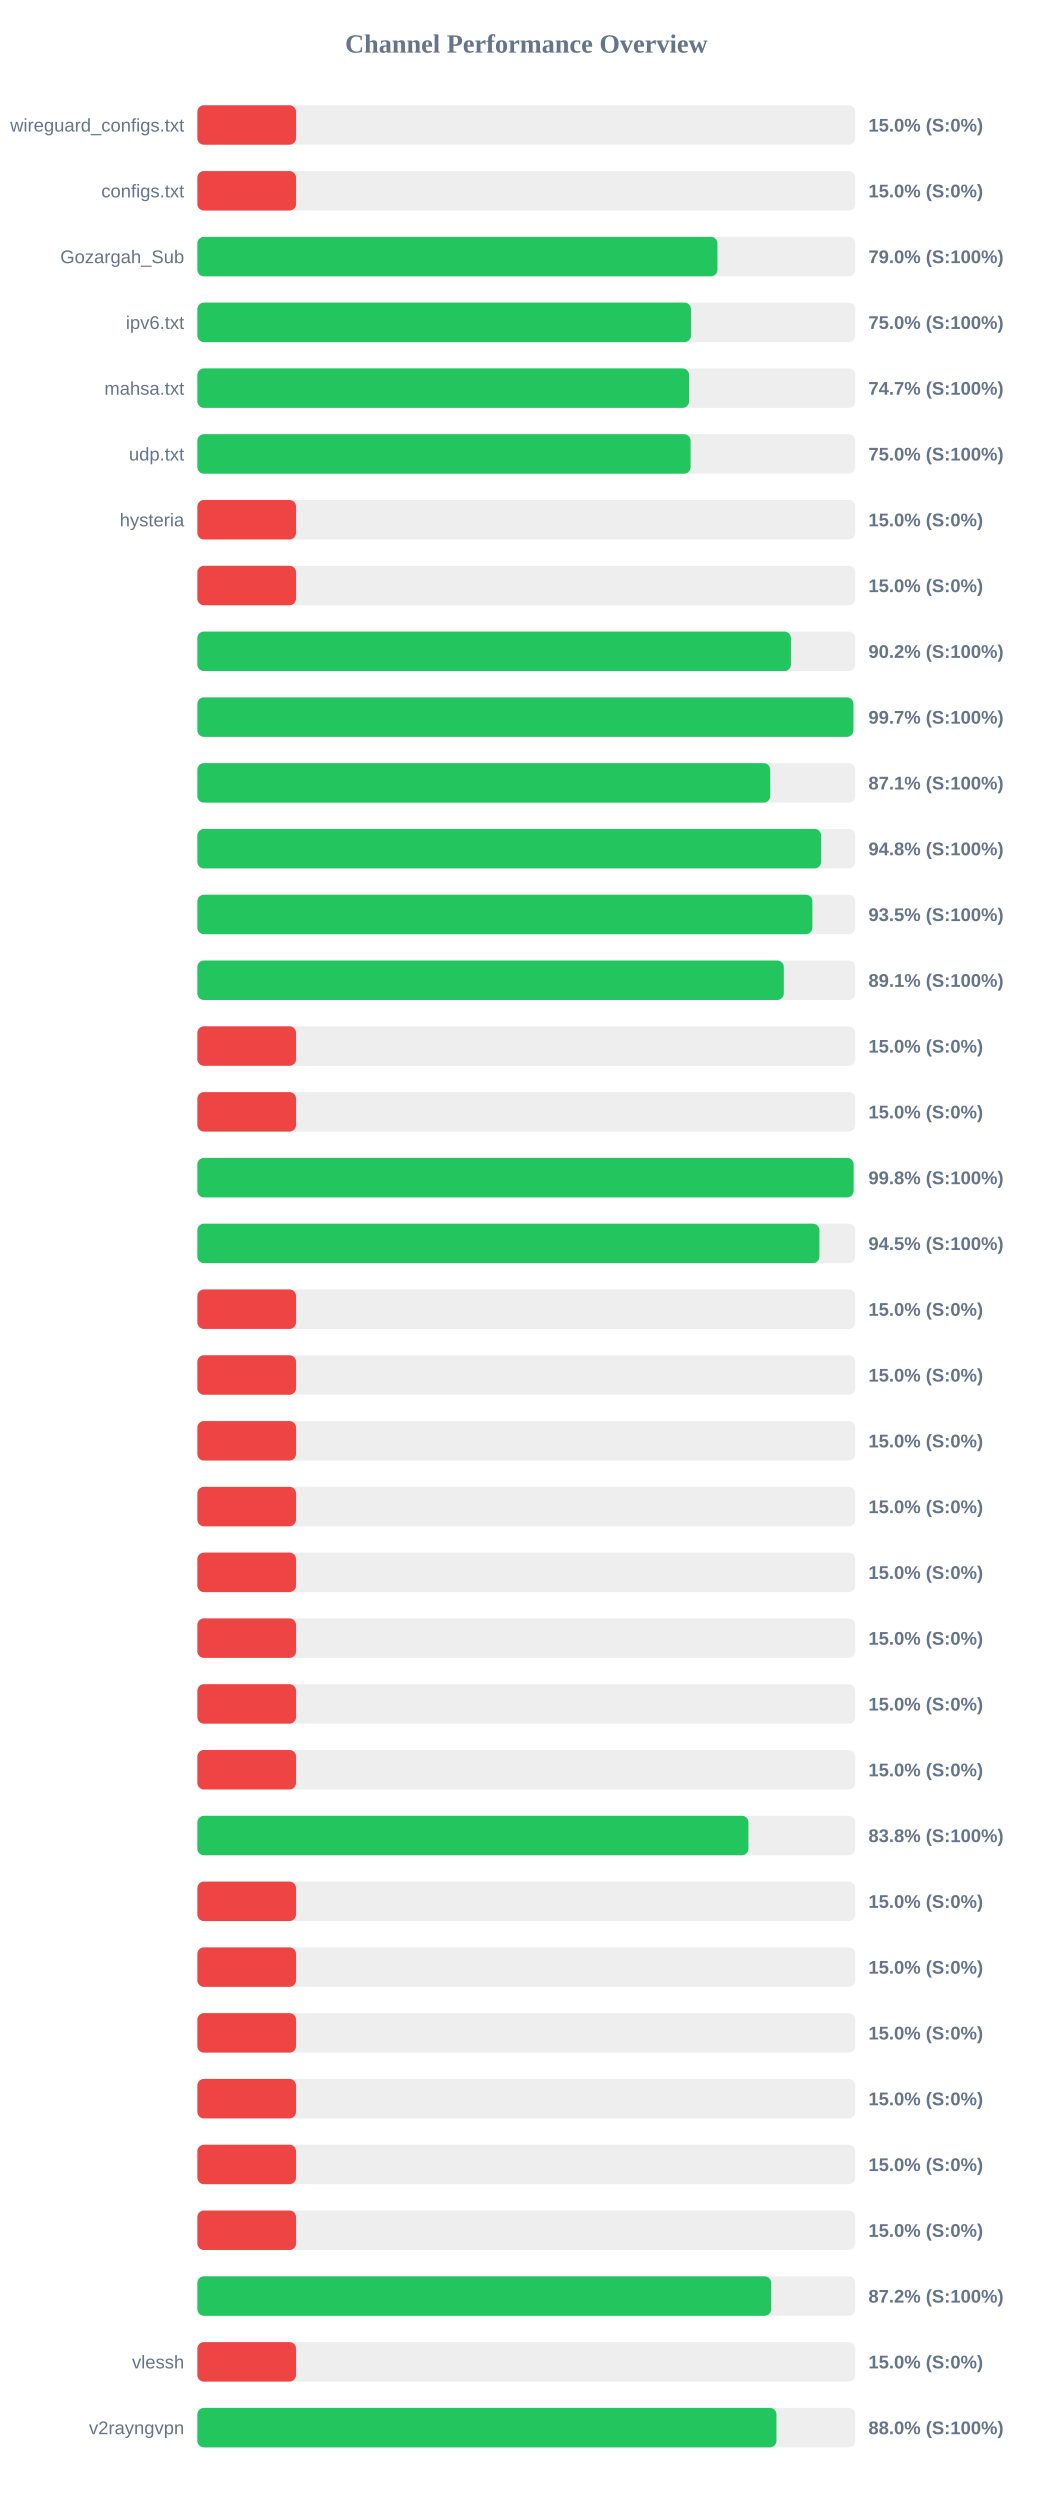
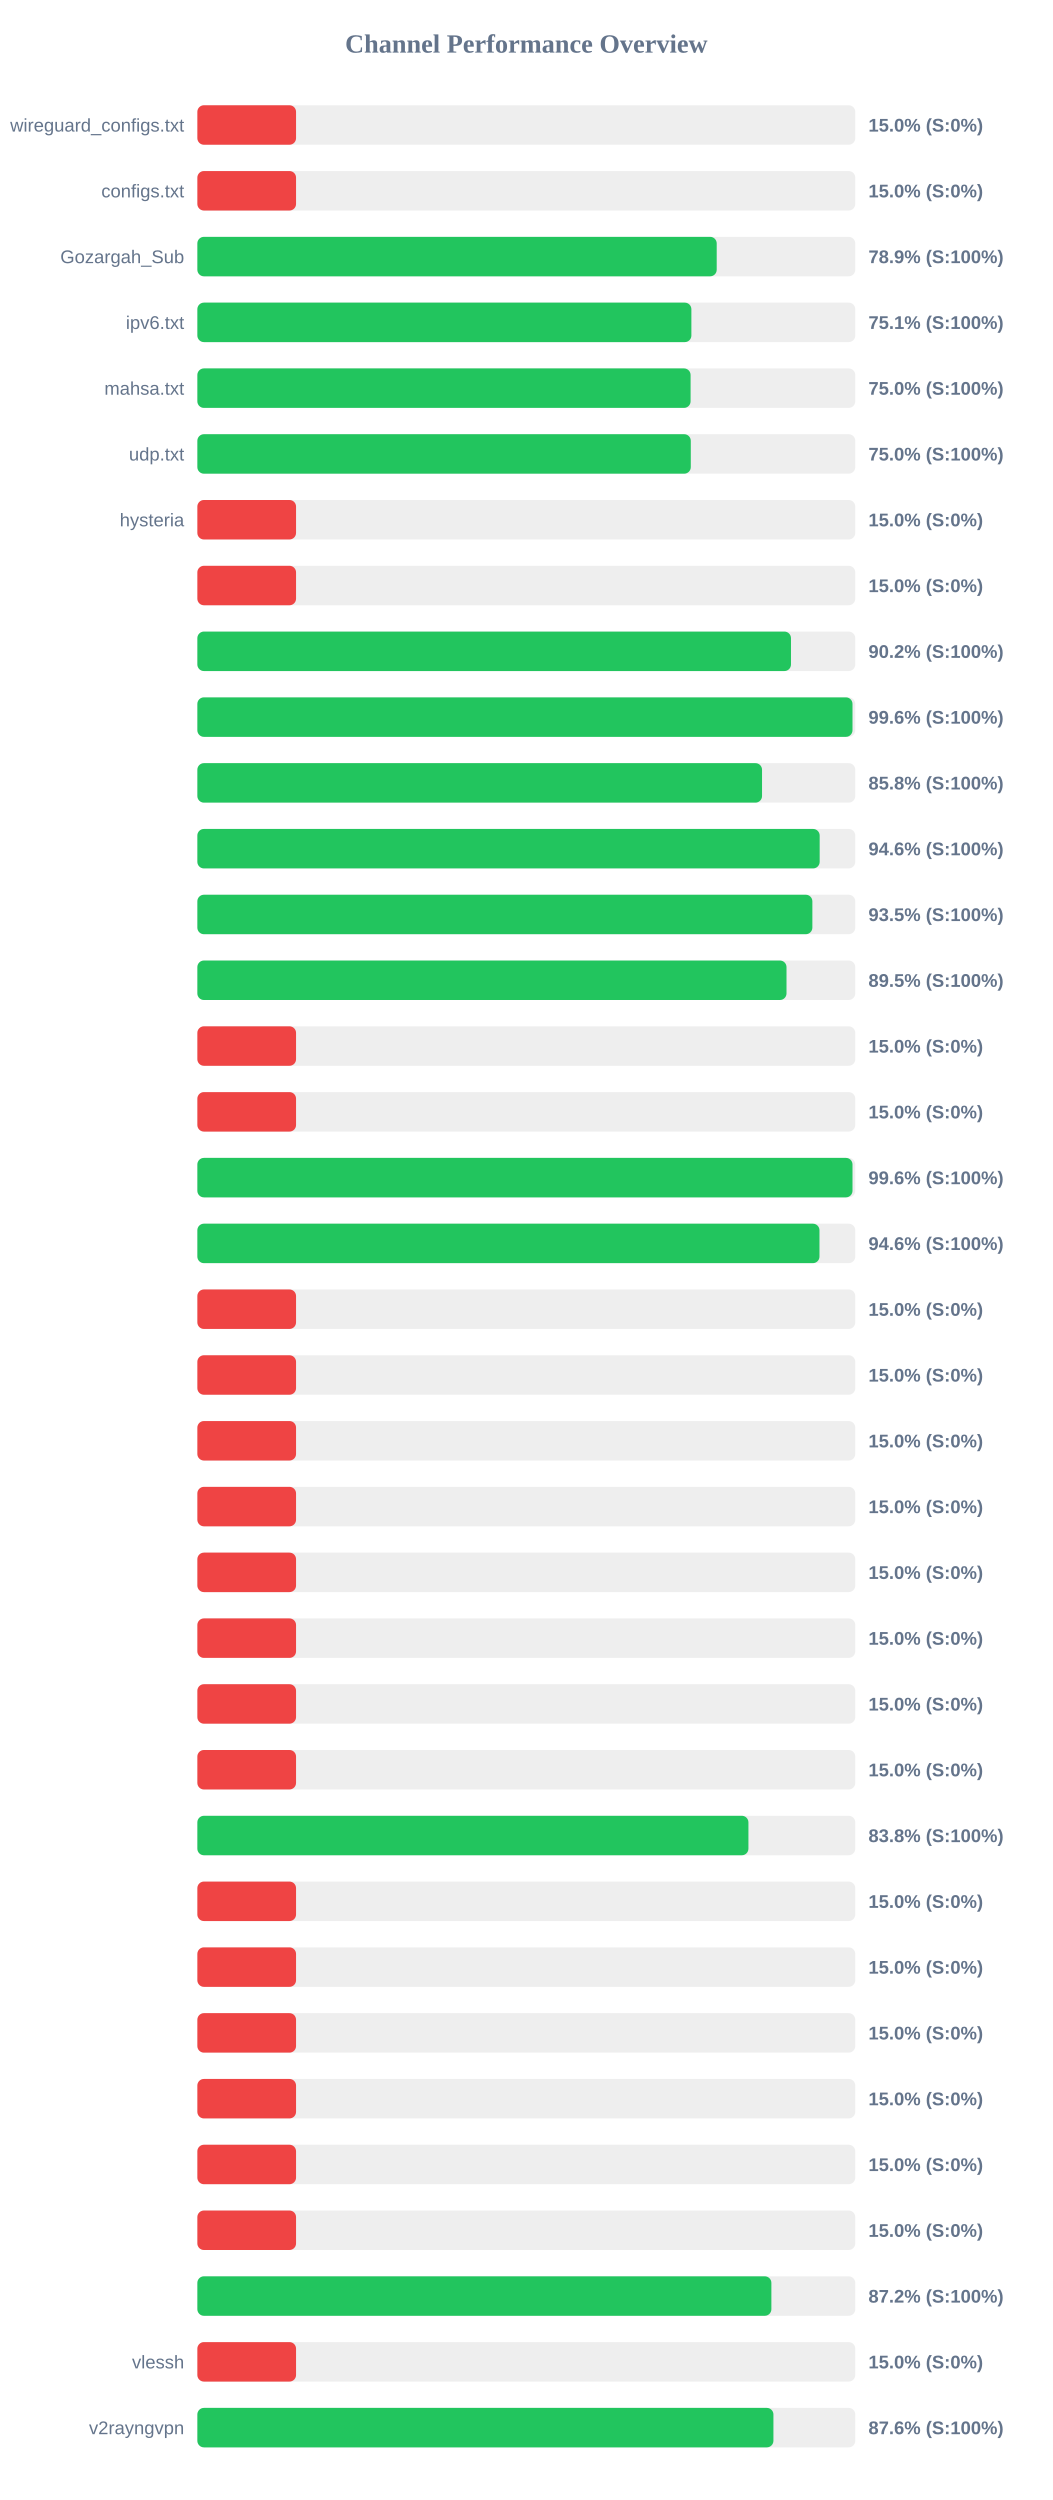
<svg xmlns="http://www.w3.org/2000/svg" width="800" height="1900" version="1.1">
  <style>
        .row { font: 14px Arial; fill: #64748b; }
        .score { font: bold 14px Arial; fill: #64748b; }
    </style>
  <text x="400" y="40" text-anchor="middle" font-size="20px" font-weight="bold" fill="#64748b">Channel Performance Overview</text>
  <rect x="150" y="80" width="500" height="30" fill="#eee" rx="5" />
  <rect x="150" y="80" width="75.0" height="30" fill="#ef4444" rx="5" />
  <text x="140" y="100" text-anchor="end" class="row">wireguard_configs.txt</text>
  <text x="660" y="100" text-anchor="start" class="score">15.0% (S:0%)</text>
  <rect x="150" y="130" width="500" height="30" fill="#eee" rx="5" />
  <rect x="150" y="130" width="75.0" height="30" fill="#ef4444" rx="5" />
  <text x="140" y="150" text-anchor="end" class="row">configs.txt</text>
  <text x="660" y="150" text-anchor="start" class="score">15.0% (S:0%)</text>
  <rect x="150" y="180" width="500" height="30" fill="#eee" rx="5" />
-   <rect x="150" y="180" width="395.25" height="30" fill="#22c55e" rx="5" />
+   <rect x="150" y="180" width="394.7" height="30" fill="#22c55e" rx="5" />
  <text x="140" y="200" text-anchor="end" class="row">Gozargah_Sub</text>
-   <text x="660" y="200" text-anchor="start" class="score">79.0% (S:100%)</text>
+   <text x="660" y="200" text-anchor="start" class="score">78.9% (S:100%)</text>
  <rect x="150" y="230" width="500" height="30" fill="#eee" rx="5" />
-   <rect x="150" y="230" width="375.15" height="30" fill="#22c55e" rx="5" />
+   <rect x="150" y="230" width="375.45" height="30" fill="#22c55e" rx="5" />
  <text x="140" y="250" text-anchor="end" class="row">ipv6.txt</text>
-   <text x="660" y="250" text-anchor="start" class="score">75.0% (S:100%)</text>
+   <text x="660" y="250" text-anchor="start" class="score">75.1% (S:100%)</text>
  <rect x="150" y="280" width="500" height="30" fill="#eee" rx="5" />
-   <rect x="150" y="280" width="373.7" height="30" fill="#22c55e" rx="5" />
+   <rect x="150" y="280" width="374.85" height="30" fill="#22c55e" rx="5" />
  <text x="140" y="300" text-anchor="end" class="row">mahsa.txt</text>
-   <text x="660" y="300" text-anchor="start" class="score">74.7% (S:100%)</text>
+   <text x="660" y="300" text-anchor="start" class="score">75.0% (S:100%)</text>
  <rect x="150" y="330" width="500" height="30" fill="#eee" rx="5" />
-   <rect x="150" y="330" width="374.85" height="30" fill="#22c55e" rx="5" />
+   <rect x="150" y="330" width="375.0" height="30" fill="#22c55e" rx="5" />
  <text x="140" y="350" text-anchor="end" class="row">udp.txt</text>
  <text x="660" y="350" text-anchor="start" class="score">75.0% (S:100%)</text>
  <rect x="150" y="380" width="500" height="30" fill="#eee" rx="5" />
  <rect x="150" y="380" width="75.0" height="30" fill="#ef4444" rx="5" />
  <text x="140" y="400" text-anchor="end" class="row">hysteria</text>
  <text x="660" y="400" text-anchor="start" class="score">15.0% (S:0%)</text>
  <rect x="150" y="430" width="500" height="30" fill="#eee" rx="5" />
  <rect x="150" y="430" width="75.0" height="30" fill="#ef4444" rx="5" />
  <text x="140" y="450" text-anchor="end" class="row" />
  <text x="660" y="450" text-anchor="start" class="score">15.0% (S:0%)</text>
  <rect x="150" y="480" width="500" height="30" fill="#eee" rx="5" />
-   <rect x="150" y="480" width="451.1" height="30" fill="#22c55e" rx="5" />
+   <rect x="150" y="480" width="451.15" height="30" fill="#22c55e" rx="5" />
  <text x="140" y="500" text-anchor="end" class="row" />
  <text x="660" y="500" text-anchor="start" class="score">90.2% (S:100%)</text>
  <rect x="150" y="530" width="500" height="30" fill="#eee" rx="5" />
-   <rect x="150" y="530" width="498.6" height="30" fill="#22c55e" rx="5" />
+   <rect x="150" y="530" width="497.9" height="30" fill="#22c55e" rx="5" />
  <text x="140" y="550" text-anchor="end" class="row" />
-   <text x="660" y="550" text-anchor="start" class="score">99.7% (S:100%)</text>
+   <text x="660" y="550" text-anchor="start" class="score">99.6% (S:100%)</text>
  <rect x="150" y="580" width="500" height="30" fill="#eee" rx="5" />
-   <rect x="150" y="580" width="435.35" height="30" fill="#22c55e" rx="5" />
+   <rect x="150" y="580" width="429.15" height="30" fill="#22c55e" rx="5" />
  <text x="140" y="600" text-anchor="end" class="row" />
-   <text x="660" y="600" text-anchor="start" class="score">87.1% (S:100%)</text>
+   <text x="660" y="600" text-anchor="start" class="score">85.8% (S:100%)</text>
  <rect x="150" y="630" width="500" height="30" fill="#eee" rx="5" />
-   <rect x="150" y="630" width="474.05" height="30" fill="#22c55e" rx="5" />
+   <rect x="150" y="630" width="472.95" height="30" fill="#22c55e" rx="5" />
  <text x="140" y="650" text-anchor="end" class="row" />
-   <text x="660" y="650" text-anchor="start" class="score">94.8% (S:100%)</text>
+   <text x="660" y="650" text-anchor="start" class="score">94.6% (S:100%)</text>
  <rect x="150" y="680" width="500" height="30" fill="#eee" rx="5" />
  <rect x="150" y="680" width="467.4" height="30" fill="#22c55e" rx="5" />
  <text x="140" y="700" text-anchor="end" class="row" />
  <text x="660" y="700" text-anchor="start" class="score">93.5% (S:100%)</text>
  <rect x="150" y="730" width="500" height="30" fill="#eee" rx="5" />
-   <rect x="150" y="730" width="445.7" height="30" fill="#22c55e" rx="5" />
+   <rect x="150" y="730" width="447.75" height="30" fill="#22c55e" rx="5" />
  <text x="140" y="750" text-anchor="end" class="row" />
-   <text x="660" y="750" text-anchor="start" class="score">89.1% (S:100%)</text>
+   <text x="660" y="750" text-anchor="start" class="score">89.5% (S:100%)</text>
  <rect x="150" y="780" width="500" height="30" fill="#eee" rx="5" />
  <rect x="150" y="780" width="75.0" height="30" fill="#ef4444" rx="5" />
  <text x="140" y="800" text-anchor="end" class="row" />
  <text x="660" y="800" text-anchor="start" class="score">15.0% (S:0%)</text>
  <rect x="150" y="830" width="500" height="30" fill="#eee" rx="5" />
  <rect x="150" y="830" width="75.0" height="30" fill="#ef4444" rx="5" />
  <text x="140" y="850" text-anchor="end" class="row" />
  <text x="660" y="850" text-anchor="start" class="score">15.0% (S:0%)</text>
  <rect x="150" y="880" width="500" height="30" fill="#eee" rx="5" />
-   <rect x="150" y="880" width="498.75" height="30" fill="#22c55e" rx="5" />
+   <rect x="150" y="880" width="497.9" height="30" fill="#22c55e" rx="5" />
  <text x="140" y="900" text-anchor="end" class="row" />
-   <text x="660" y="900" text-anchor="start" class="score">99.8% (S:100%)</text>
+   <text x="660" y="900" text-anchor="start" class="score">99.6% (S:100%)</text>
  <rect x="150" y="930" width="500" height="30" fill="#eee" rx="5" />
-   <rect x="150" y="930" width="472.75" height="30" fill="#22c55e" rx="5" />
+   <rect x="150" y="930" width="472.8" height="30" fill="#22c55e" rx="5" />
  <text x="140" y="950" text-anchor="end" class="row" />
-   <text x="660" y="950" text-anchor="start" class="score">94.5% (S:100%)</text>
+   <text x="660" y="950" text-anchor="start" class="score">94.6% (S:100%)</text>
  <rect x="150" y="980" width="500" height="30" fill="#eee" rx="5" />
  <rect x="150" y="980" width="75.0" height="30" fill="#ef4444" rx="5" />
  <text x="140" y="1000" text-anchor="end" class="row" />
  <text x="660" y="1000" text-anchor="start" class="score">15.0% (S:0%)</text>
  <rect x="150" y="1030" width="500" height="30" fill="#eee" rx="5" />
  <rect x="150" y="1030" width="75.0" height="30" fill="#ef4444" rx="5" />
  <text x="140" y="1050" text-anchor="end" class="row" />
  <text x="660" y="1050" text-anchor="start" class="score">15.0% (S:0%)</text>
  <rect x="150" y="1080" width="500" height="30" fill="#eee" rx="5" />
  <rect x="150" y="1080" width="75.0" height="30" fill="#ef4444" rx="5" />
  <text x="140" y="1100" text-anchor="end" class="row" />
  <text x="660" y="1100" text-anchor="start" class="score">15.0% (S:0%)</text>
  <rect x="150" y="1130" width="500" height="30" fill="#eee" rx="5" />
  <rect x="150" y="1130" width="75.0" height="30" fill="#ef4444" rx="5" />
  <text x="140" y="1150" text-anchor="end" class="row" />
  <text x="660" y="1150" text-anchor="start" class="score">15.0% (S:0%)</text>
  <rect x="150" y="1180" width="500" height="30" fill="#eee" rx="5" />
  <rect x="150" y="1180" width="75.0" height="30" fill="#ef4444" rx="5" />
  <text x="140" y="1200" text-anchor="end" class="row" />
  <text x="660" y="1200" text-anchor="start" class="score">15.0% (S:0%)</text>
  <rect x="150" y="1230" width="500" height="30" fill="#eee" rx="5" />
  <rect x="150" y="1230" width="75.0" height="30" fill="#ef4444" rx="5" />
  <text x="140" y="1250" text-anchor="end" class="row" />
  <text x="660" y="1250" text-anchor="start" class="score">15.0% (S:0%)</text>
  <rect x="150" y="1280" width="500" height="30" fill="#eee" rx="5" />
  <rect x="150" y="1280" width="75.0" height="30" fill="#ef4444" rx="5" />
  <text x="140" y="1300" text-anchor="end" class="row" />
  <text x="660" y="1300" text-anchor="start" class="score">15.0% (S:0%)</text>
  <rect x="150" y="1330" width="500" height="30" fill="#eee" rx="5" />
  <rect x="150" y="1330" width="75.0" height="30" fill="#ef4444" rx="5" />
  <text x="140" y="1350" text-anchor="end" class="row" />
  <text x="660" y="1350" text-anchor="start" class="score">15.0% (S:0%)</text>
  <rect x="150" y="1380" width="500" height="30" fill="#eee" rx="5" />
  <rect x="150" y="1380" width="418.8" height="30" fill="#22c55e" rx="5" />
  <text x="140" y="1400" text-anchor="end" class="row" />
  <text x="660" y="1400" text-anchor="start" class="score">83.8% (S:100%)</text>
  <rect x="150" y="1430" width="500" height="30" fill="#eee" rx="5" />
  <rect x="150" y="1430" width="75.0" height="30" fill="#ef4444" rx="5" />
  <text x="140" y="1450" text-anchor="end" class="row" />
  <text x="660" y="1450" text-anchor="start" class="score">15.0% (S:0%)</text>
  <rect x="150" y="1480" width="500" height="30" fill="#eee" rx="5" />
  <rect x="150" y="1480" width="75.0" height="30" fill="#ef4444" rx="5" />
  <text x="140" y="1500" text-anchor="end" class="row" />
  <text x="660" y="1500" text-anchor="start" class="score">15.0% (S:0%)</text>
  <rect x="150" y="1530" width="500" height="30" fill="#eee" rx="5" />
  <rect x="150" y="1530" width="75.0" height="30" fill="#ef4444" rx="5" />
  <text x="140" y="1550" text-anchor="end" class="row" />
  <text x="660" y="1550" text-anchor="start" class="score">15.0% (S:0%)</text>
  <rect x="150" y="1580" width="500" height="30" fill="#eee" rx="5" />
  <rect x="150" y="1580" width="75.0" height="30" fill="#ef4444" rx="5" />
  <text x="140" y="1600" text-anchor="end" class="row" />
  <text x="660" y="1600" text-anchor="start" class="score">15.0% (S:0%)</text>
  <rect x="150" y="1630" width="500" height="30" fill="#eee" rx="5" />
  <rect x="150" y="1630" width="75.0" height="30" fill="#ef4444" rx="5" />
  <text x="140" y="1650" text-anchor="end" class="row" />
  <text x="660" y="1650" text-anchor="start" class="score">15.0% (S:0%)</text>
  <rect x="150" y="1680" width="500" height="30" fill="#eee" rx="5" />
  <rect x="150" y="1680" width="75.0" height="30" fill="#ef4444" rx="5" />
  <text x="140" y="1700" text-anchor="end" class="row" />
  <text x="660" y="1700" text-anchor="start" class="score">15.0% (S:0%)</text>
  <rect x="150" y="1730" width="500" height="30" fill="#eee" rx="5" />
-   <rect x="150" y="1730" width="436.1" height="30" fill="#22c55e" rx="5" />
+   <rect x="150" y="1730" width="436.25" height="30" fill="#22c55e" rx="5" />
  <text x="140" y="1750" text-anchor="end" class="row" />
  <text x="660" y="1750" text-anchor="start" class="score">87.2% (S:100%)</text>
  <rect x="150" y="1780" width="500" height="30" fill="#eee" rx="5" />
  <rect x="150" y="1780" width="75.0" height="30" fill="#ef4444" rx="5" />
  <text x="140" y="1800" text-anchor="end" class="row">vlessh</text>
  <text x="660" y="1800" text-anchor="start" class="score">15.0% (S:0%)</text>
  <rect x="150" y="1830" width="500" height="30" fill="#eee" rx="5" />
-   <rect x="150" y="1830" width="440.1" height="30" fill="#22c55e" rx="5" />
+   <rect x="150" y="1830" width="437.8" height="30" fill="#22c55e" rx="5" />
  <text x="140" y="1850" text-anchor="end" class="row">v2rayngvpn</text>
-   <text x="660" y="1850" text-anchor="start" class="score">88.0% (S:100%)</text>
+   <text x="660" y="1850" text-anchor="start" class="score">87.6% (S:100%)</text>
</svg>
